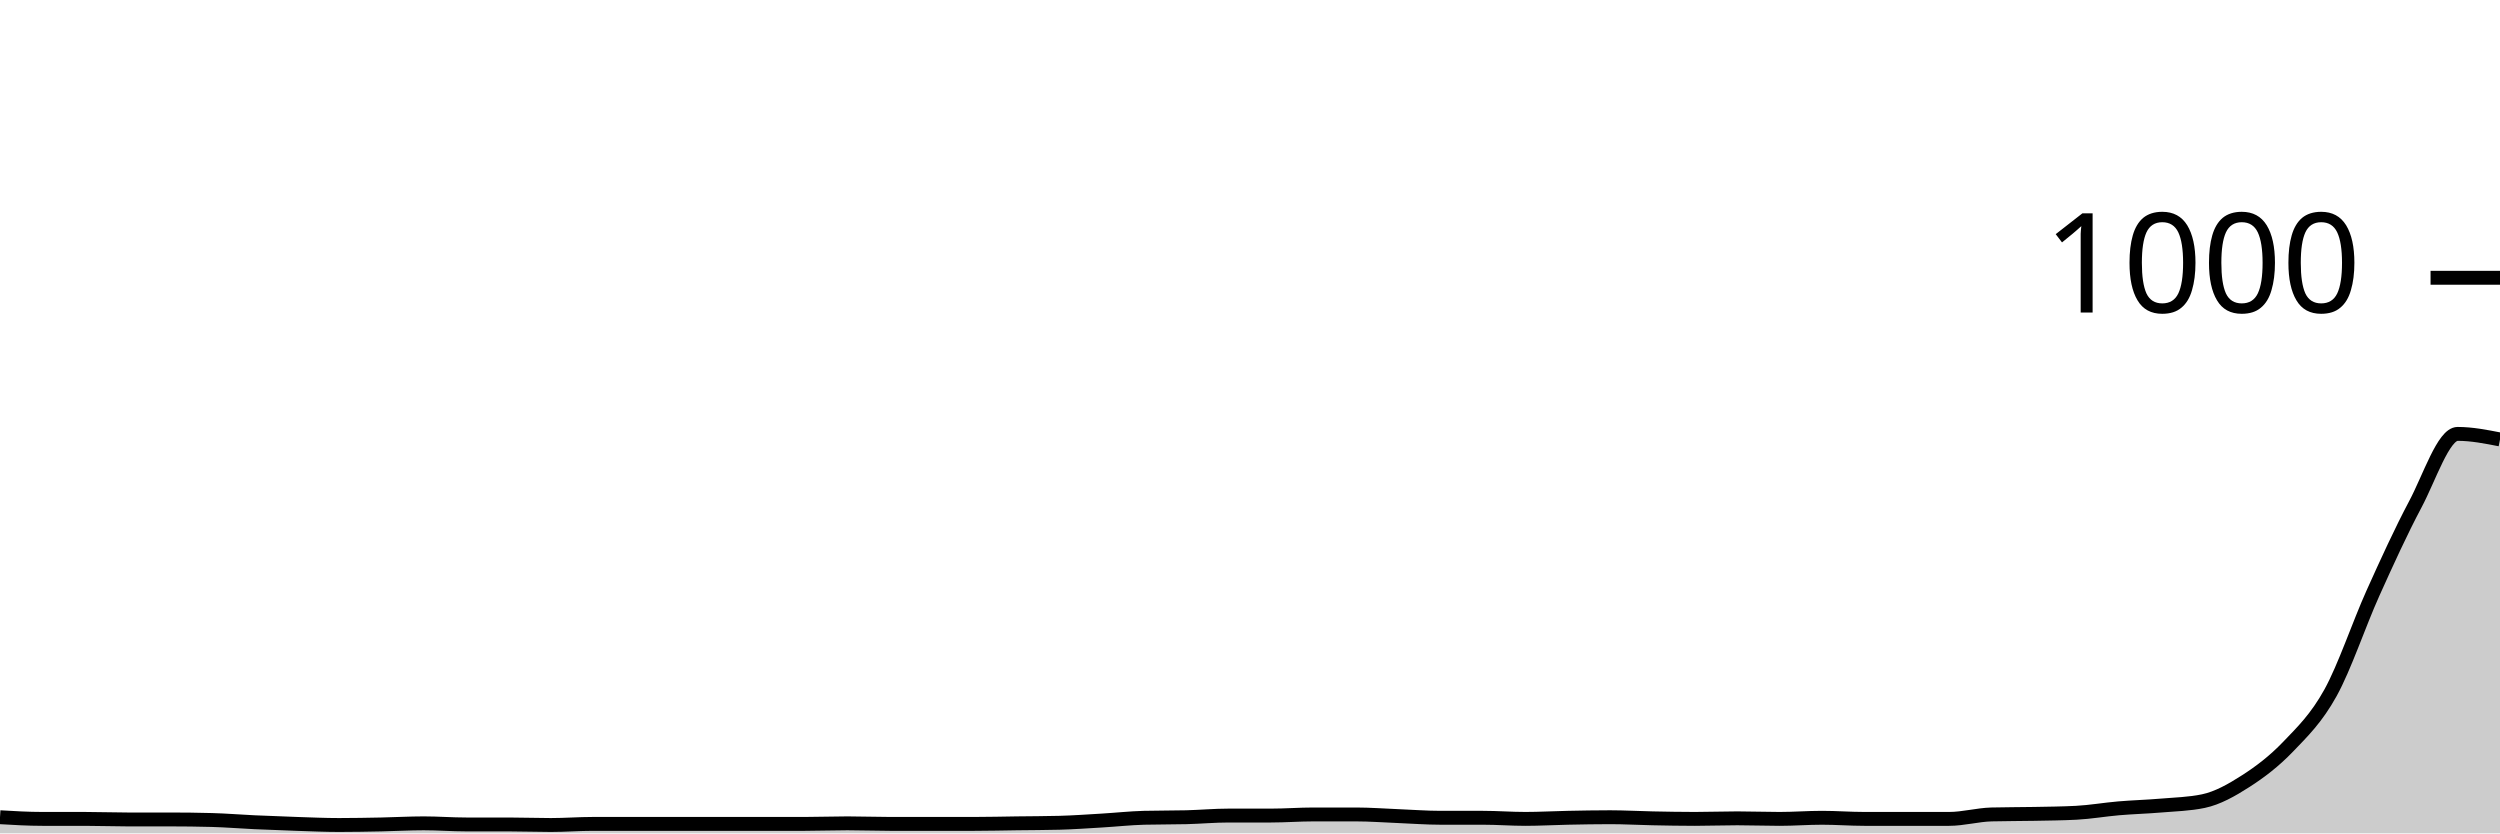
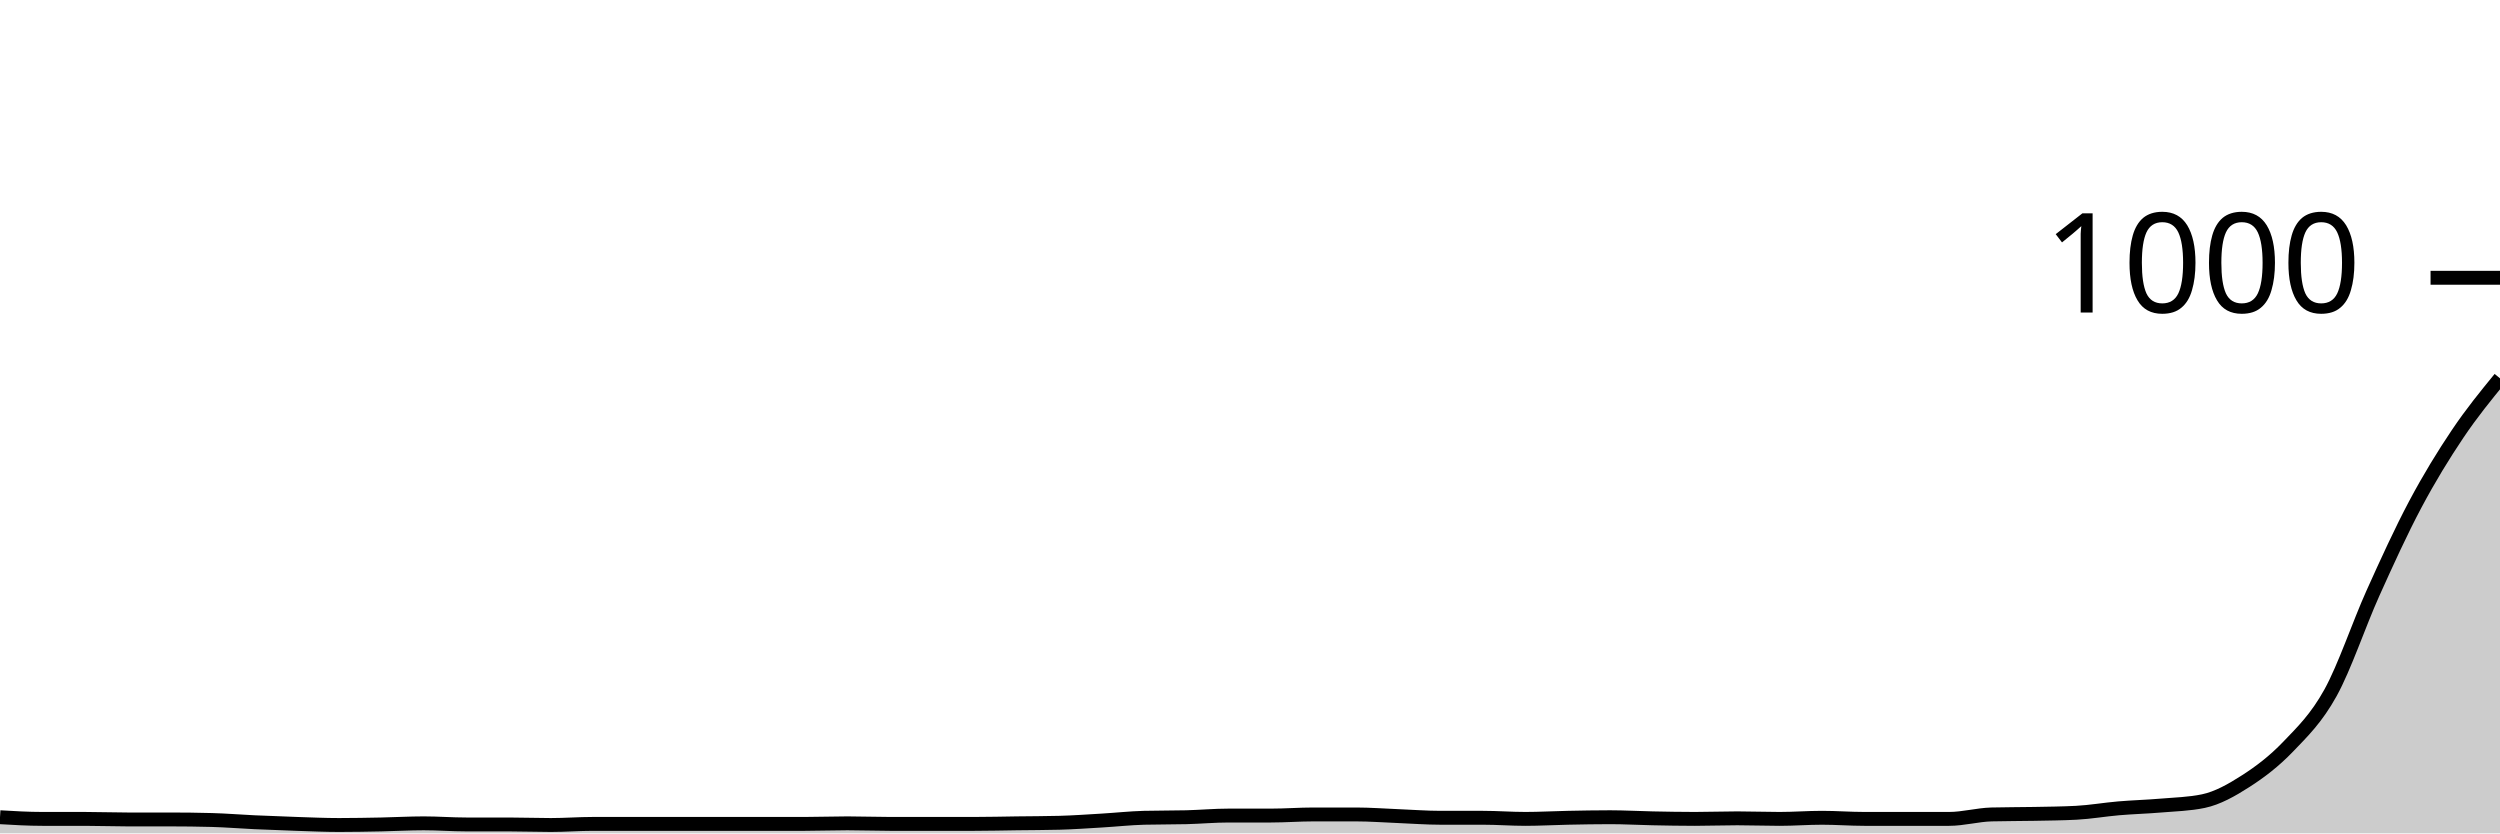
<svg xmlns="http://www.w3.org/2000/svg" viewBox="0 0 180 60">
  <g transform="translate(0,20)">
-     <path class="area" fill="rgba(0, 0, 0, 0.2)" d="M0,38.84C1.017,38.9,2.034,38.96,3.051,38.96C4.068,38.96,5.085,38.96,6.102,38.96C7.119,38.96,8.136,39,9.153,39C10.169,39,11.186,39,12.203,39C13.22,39,14.237,39.013,15.254,39.04C16.271,39.067,17.288,39.153,18.305,39.2C19.322,39.247,20.339,39.287,21.356,39.32C22.373,39.353,23.39,39.4,24.407,39.4C25.424,39.4,26.441,39.38,27.458,39.36C28.475,39.34,29.492,39.28,30.508,39.28C31.525,39.28,32.542,39.36,33.559,39.36C34.576,39.36,35.593,39.36,36.61,39.36C37.627,39.36,38.644,39.4,39.661,39.4C40.678,39.4,41.695,39.32,42.712,39.32C43.729,39.32,44.746,39.32,45.763,39.32C46.78,39.32,47.797,39.32,48.814,39.32C49.831,39.32,50.847,39.32,51.864,39.32C52.881,39.32,53.898,39.32,54.915,39.32C55.932,39.32,56.949,39.32,57.966,39.32C58.983,39.32,60,39.28,61.017,39.28C62.034,39.28,63.051,39.32,64.068,39.32C65.085,39.32,66.102,39.32,67.119,39.32C68.136,39.32,69.153,39.32,70.169,39.32C71.186,39.32,72.203,39.293,73.22,39.28C74.237,39.267,75.254,39.267,76.271,39.24C77.288,39.213,78.305,39.14,79.322,39.08C80.339,39.02,81.356,38.907,82.373,38.88C83.39,38.853,84.407,38.867,85.424,38.84C86.441,38.813,87.458,38.72,88.475,38.72C89.492,38.72,90.508,38.72,91.525,38.72C92.542,38.72,93.559,38.64,94.576,38.64C95.593,38.64,96.61,38.64,97.627,38.64C98.644,38.64,99.661,38.72,100.678,38.76C101.695,38.8,102.712,38.88,103.729,38.88C104.746,38.88,105.763,38.88,106.78,38.88C107.797,38.88,108.814,38.96,109.831,38.96C110.847,38.96,111.864,38.9,112.881,38.88C113.898,38.86,114.915,38.84,115.932,38.84C116.949,38.84,117.966,38.9,118.983,38.92C120,38.94,121.017,38.96,122.034,38.96C123.051,38.96,124.068,38.92,125.085,38.92C126.102,38.92,127.119,38.96,128.136,38.96C129.153,38.96,130.169,38.88,131.186,38.88C132.203,38.88,133.22,38.96,134.237,38.96C135.254,38.96,136.271,38.96,137.288,38.96C138.305,38.96,139.322,38.96,140.339,38.96C141.356,38.96,142.373,38.667,143.39,38.64C144.407,38.613,145.424,38.62,146.441,38.6C147.458,38.58,148.475,38.573,149.492,38.52C150.508,38.467,151.525,38.287,152.542,38.2C153.559,38.113,154.576,38.087,155.593,38C156.61,37.913,157.627,37.893,158.644,37.68C159.661,37.467,160.678,36.893,161.695,36.24C162.712,35.587,163.729,34.82,164.746,33.76C165.763,32.7,166.78,31.72,167.797,29.88C168.814,28.04,169.831,24.98,170.847,22.72C171.864,20.46,172.881,18.233,173.898,16.32C174.915,14.407,175.932,11.24,176.949,11.24C177.966,11.24,178.983,11.44,180,11.64L180,40C178.983,40,177.966,40,176.949,40C175.932,40,174.915,40,173.898,40C172.881,40,171.864,40,170.847,40C169.831,40,168.814,40,167.797,40C166.78,40,165.763,40,164.746,40C163.729,40,162.712,40,161.695,40C160.678,40,159.661,40,158.644,40C157.627,40,156.61,40,155.593,40C154.576,40,153.559,40,152.542,40C151.525,40,150.508,40,149.492,40C148.475,40,147.458,40,146.441,40C145.424,40,144.407,40,143.39,40C142.373,40,141.356,40,140.339,40C139.322,40,138.305,40,137.288,40C136.271,40,135.254,40,134.237,40C133.22,40,132.203,40,131.186,40C130.169,40,129.153,40,128.136,40C127.119,40,126.102,40,125.085,40C124.068,40,123.051,40,122.034,40C121.017,40,120,40,118.983,40C117.966,40,116.949,40,115.932,40C114.915,40,113.898,40,112.881,40C111.864,40,110.847,40,109.831,40C108.814,40,107.797,40,106.78,40C105.763,40,104.746,40,103.729,40C102.712,40,101.695,40,100.678,40C99.661,40,98.644,40,97.627,40C96.61,40,95.593,40,94.576,40C93.559,40,92.542,40,91.525,40C90.508,40,89.492,40,88.475,40C87.458,40,86.441,40,85.424,40C84.407,40,83.39,40,82.373,40C81.356,40,80.339,40,79.322,40C78.305,40,77.288,40,76.271,40C75.254,40,74.237,40,73.22,40C72.203,40,71.186,40,70.169,40C69.153,40,68.136,40,67.119,40C66.102,40,65.085,40,64.068,40C63.051,40,62.034,40,61.017,40C60,40,58.983,40,57.966,40C56.949,40,55.932,40,54.915,40C53.898,40,52.881,40,51.864,40C50.847,40,49.831,40,48.814,40C47.797,40,46.78,40,45.763,40C44.746,40,43.729,40,42.712,40C41.695,40,40.678,40,39.661,40C38.644,40,37.627,40,36.61,40C35.593,40,34.576,40,33.559,40C32.542,40,31.525,40,30.508,40C29.492,40,28.475,40,27.458,40C26.441,40,25.424,40,24.407,40C23.39,40,22.373,40,21.356,40C20.339,40,19.322,40,18.305,40C17.288,40,16.271,40,15.254,40C14.237,40,13.22,40,12.203,40C11.186,40,10.169,40,9.153,40C8.136,40,7.119,40,6.102,40C5.085,40,4.068,40,3.051,40C2.034,40,1.017,40,0,40Z" />
-     <path class="line" stroke="black" fill="none" d="M0,38.84C1.017,38.9,2.034,38.96,3.051,38.96C4.068,38.96,5.085,38.96,6.102,38.96C7.119,38.96,8.136,39,9.153,39C10.169,39,11.186,39,12.203,39C13.22,39,14.237,39.013,15.254,39.04C16.271,39.067,17.288,39.153,18.305,39.2C19.322,39.247,20.339,39.287,21.356,39.32C22.373,39.353,23.39,39.4,24.407,39.4C25.424,39.4,26.441,39.38,27.458,39.36C28.475,39.34,29.492,39.28,30.508,39.28C31.525,39.28,32.542,39.36,33.559,39.36C34.576,39.36,35.593,39.36,36.61,39.36C37.627,39.36,38.644,39.4,39.661,39.4C40.678,39.4,41.695,39.32,42.712,39.32C43.729,39.32,44.746,39.32,45.763,39.32C46.78,39.32,47.797,39.32,48.814,39.32C49.831,39.32,50.847,39.32,51.864,39.32C52.881,39.32,53.898,39.32,54.915,39.32C55.932,39.32,56.949,39.32,57.966,39.32C58.983,39.32,60,39.28,61.017,39.28C62.034,39.28,63.051,39.32,64.068,39.32C65.085,39.32,66.102,39.32,67.119,39.32C68.136,39.32,69.153,39.32,70.169,39.32C71.186,39.32,72.203,39.293,73.22,39.28C74.237,39.267,75.254,39.267,76.271,39.24C77.288,39.213,78.305,39.14,79.322,39.08C80.339,39.02,81.356,38.907,82.373,38.88C83.39,38.853,84.407,38.867,85.424,38.84C86.441,38.813,87.458,38.72,88.475,38.72C89.492,38.72,90.508,38.72,91.525,38.72C92.542,38.72,93.559,38.64,94.576,38.64C95.593,38.64,96.61,38.64,97.627,38.64C98.644,38.64,99.661,38.72,100.678,38.76C101.695,38.8,102.712,38.88,103.729,38.88C104.746,38.88,105.763,38.88,106.78,38.88C107.797,38.88,108.814,38.96,109.831,38.96C110.847,38.96,111.864,38.9,112.881,38.88C113.898,38.86,114.915,38.84,115.932,38.84C116.949,38.84,117.966,38.9,118.983,38.92C120,38.94,121.017,38.96,122.034,38.96C123.051,38.96,124.068,38.92,125.085,38.92C126.102,38.92,127.119,38.96,128.136,38.96C129.153,38.96,130.169,38.88,131.186,38.88C132.203,38.88,133.22,38.96,134.237,38.96C135.254,38.96,136.271,38.96,137.288,38.96C138.305,38.96,139.322,38.96,140.339,38.96C141.356,38.96,142.373,38.667,143.39,38.64C144.407,38.613,145.424,38.62,146.441,38.6C147.458,38.58,148.475,38.573,149.492,38.52C150.508,38.467,151.525,38.287,152.542,38.2C153.559,38.113,154.576,38.087,155.593,38C156.61,37.913,157.627,37.893,158.644,37.68C159.661,37.467,160.678,36.893,161.695,36.24C162.712,35.587,163.729,34.82,164.746,33.76C165.763,32.7,166.78,31.72,167.797,29.88C168.814,28.04,169.831,24.98,170.847,22.72C171.864,20.46,172.881,18.233,173.898,16.32C174.915,14.407,175.932,11.24,176.949,11.24C177.966,11.24,178.983,11.44,180,11.64" />
+     <path class="area" fill="rgba(0, 0, 0, 0.2)" d="M0,38.84C1.017,38.9,2.034,38.96,3.051,38.96C4.068,38.96,5.085,38.96,6.102,38.96C7.119,38.96,8.136,39,9.153,39C10.169,39,11.186,39,12.203,39C13.22,39,14.237,39.013,15.254,39.04C16.271,39.067,17.288,39.153,18.305,39.2C19.322,39.247,20.339,39.287,21.356,39.32C22.373,39.353,23.39,39.4,24.407,39.4C25.424,39.4,26.441,39.38,27.458,39.36C28.475,39.34,29.492,39.28,30.508,39.28C31.525,39.28,32.542,39.36,33.559,39.36C34.576,39.36,35.593,39.36,36.61,39.36C37.627,39.36,38.644,39.4,39.661,39.4C40.678,39.4,41.695,39.32,42.712,39.32C43.729,39.32,44.746,39.32,45.763,39.32C46.78,39.32,47.797,39.32,48.814,39.32C49.831,39.32,50.847,39.32,51.864,39.32C52.881,39.32,53.898,39.32,54.915,39.32C55.932,39.32,56.949,39.32,57.966,39.32C58.983,39.32,60,39.28,61.017,39.28C62.034,39.28,63.051,39.32,64.068,39.32C65.085,39.32,66.102,39.32,67.119,39.32C68.136,39.32,69.153,39.32,70.169,39.32C71.186,39.32,72.203,39.293,73.22,39.28C74.237,39.267,75.254,39.267,76.271,39.24C77.288,39.213,78.305,39.14,79.322,39.08C80.339,39.02,81.356,38.907,82.373,38.88C83.39,38.853,84.407,38.867,85.424,38.84C86.441,38.813,87.458,38.72,88.475,38.72C89.492,38.72,90.508,38.72,91.525,38.72C92.542,38.72,93.559,38.64,94.576,38.64C95.593,38.64,96.61,38.64,97.627,38.64C98.644,38.64,99.661,38.72,100.678,38.76C101.695,38.8,102.712,38.88,103.729,38.88C104.746,38.88,105.763,38.88,106.78,38.88C107.797,38.88,108.814,38.96,109.831,38.96C110.847,38.96,111.864,38.9,112.881,38.88C113.898,38.86,114.915,38.84,115.932,38.84C116.949,38.84,117.966,38.9,118.983,38.92C120,38.94,121.017,38.96,122.034,38.96C123.051,38.96,124.068,38.92,125.085,38.92C126.102,38.92,127.119,38.96,128.136,38.96C129.153,38.96,130.169,38.88,131.186,38.88C132.203,38.88,133.22,38.96,134.237,38.96C135.254,38.96,136.271,38.96,137.288,38.96C138.305,38.96,139.322,38.96,140.339,38.96C141.356,38.96,142.373,38.667,143.39,38.64C144.407,38.613,145.424,38.62,146.441,38.6C147.458,38.58,148.475,38.573,149.492,38.52C150.508,38.467,151.525,38.287,152.542,38.2C153.559,38.113,154.576,38.087,155.593,38C156.61,37.913,157.627,37.893,158.644,37.68C159.661,37.467,160.678,36.893,161.695,36.24C162.712,35.587,163.729,34.82,164.746,33.76C165.763,32.7,166.78,31.72,167.797,29.88C168.814,28.04,169.831,24.98,170.847,22.72C171.864,20.46,172.881,18.233,173.898,16.32C174.915,14.407,175.932,12.753,176.949,11.24C177.966,9.727,178.983,8.483,180,7.24L180,40C178.983,40,177.966,40,176.949,40C175.932,40,174.915,40,173.898,40C172.881,40,171.864,40,170.847,40C169.831,40,168.814,40,167.797,40C166.78,40,165.763,40,164.746,40C163.729,40,162.712,40,161.695,40C160.678,40,159.661,40,158.644,40C157.627,40,156.61,40,155.593,40C154.576,40,153.559,40,152.542,40C151.525,40,150.508,40,149.492,40C148.475,40,147.458,40,146.441,40C145.424,40,144.407,40,143.39,40C142.373,40,141.356,40,140.339,40C139.322,40,138.305,40,137.288,40C136.271,40,135.254,40,134.237,40C133.22,40,132.203,40,131.186,40C130.169,40,129.153,40,128.136,40C127.119,40,126.102,40,125.085,40C124.068,40,123.051,40,122.034,40C121.017,40,120,40,118.983,40C117.966,40,116.949,40,115.932,40C114.915,40,113.898,40,112.881,40C111.864,40,110.847,40,109.831,40C108.814,40,107.797,40,106.78,40C105.763,40,104.746,40,103.729,40C102.712,40,101.695,40,100.678,40C99.661,40,98.644,40,97.627,40C96.61,40,95.593,40,94.576,40C93.559,40,92.542,40,91.525,40C90.508,40,89.492,40,88.475,40C87.458,40,86.441,40,85.424,40C84.407,40,83.39,40,82.373,40C81.356,40,80.339,40,79.322,40C78.305,40,77.288,40,76.271,40C75.254,40,74.237,40,73.22,40C72.203,40,71.186,40,70.169,40C69.153,40,68.136,40,67.119,40C66.102,40,65.085,40,64.068,40C63.051,40,62.034,40,61.017,40C60,40,58.983,40,57.966,40C56.949,40,55.932,40,54.915,40C53.898,40,52.881,40,51.864,40C50.847,40,49.831,40,48.814,40C47.797,40,46.78,40,45.763,40C44.746,40,43.729,40,42.712,40C41.695,40,40.678,40,39.661,40C38.644,40,37.627,40,36.61,40C35.593,40,34.576,40,33.559,40C32.542,40,31.525,40,30.508,40C29.492,40,28.475,40,27.458,40C26.441,40,25.424,40,24.407,40C23.39,40,22.373,40,21.356,40C20.339,40,19.322,40,18.305,40C17.288,40,16.271,40,15.254,40C14.237,40,13.22,40,12.203,40C11.186,40,10.169,40,9.153,40C8.136,40,7.119,40,6.102,40C5.085,40,4.068,40,3.051,40C2.034,40,1.017,40,0,40Z" />
+     <path class="line" stroke="black" fill="none" d="M0,38.84C1.017,38.9,2.034,38.96,3.051,38.96C4.068,38.96,5.085,38.96,6.102,38.96C7.119,38.96,8.136,39,9.153,39C10.169,39,11.186,39,12.203,39C13.22,39,14.237,39.013,15.254,39.04C16.271,39.067,17.288,39.153,18.305,39.2C19.322,39.247,20.339,39.287,21.356,39.32C22.373,39.353,23.39,39.4,24.407,39.4C25.424,39.4,26.441,39.38,27.458,39.36C28.475,39.34,29.492,39.28,30.508,39.28C31.525,39.28,32.542,39.36,33.559,39.36C34.576,39.36,35.593,39.36,36.61,39.36C37.627,39.36,38.644,39.4,39.661,39.4C40.678,39.4,41.695,39.32,42.712,39.32C43.729,39.32,44.746,39.32,45.763,39.32C46.78,39.32,47.797,39.32,48.814,39.32C49.831,39.32,50.847,39.32,51.864,39.32C52.881,39.32,53.898,39.32,54.915,39.32C55.932,39.32,56.949,39.32,57.966,39.32C58.983,39.32,60,39.28,61.017,39.28C62.034,39.28,63.051,39.32,64.068,39.32C65.085,39.32,66.102,39.32,67.119,39.32C68.136,39.32,69.153,39.32,70.169,39.32C71.186,39.32,72.203,39.293,73.22,39.28C74.237,39.267,75.254,39.267,76.271,39.24C77.288,39.213,78.305,39.14,79.322,39.08C80.339,39.02,81.356,38.907,82.373,38.88C83.39,38.853,84.407,38.867,85.424,38.84C86.441,38.813,87.458,38.72,88.475,38.72C89.492,38.72,90.508,38.72,91.525,38.72C92.542,38.72,93.559,38.64,94.576,38.64C95.593,38.64,96.61,38.64,97.627,38.64C98.644,38.64,99.661,38.72,100.678,38.76C101.695,38.8,102.712,38.88,103.729,38.88C104.746,38.88,105.763,38.88,106.78,38.88C107.797,38.88,108.814,38.96,109.831,38.96C110.847,38.96,111.864,38.9,112.881,38.88C113.898,38.86,114.915,38.84,115.932,38.84C116.949,38.84,117.966,38.9,118.983,38.92C120,38.94,121.017,38.96,122.034,38.96C123.051,38.96,124.068,38.92,125.085,38.92C126.102,38.92,127.119,38.96,128.136,38.96C129.153,38.96,130.169,38.88,131.186,38.88C132.203,38.88,133.22,38.96,134.237,38.96C135.254,38.96,136.271,38.96,137.288,38.96C138.305,38.96,139.322,38.96,140.339,38.96C141.356,38.96,142.373,38.667,143.39,38.64C144.407,38.613,145.424,38.62,146.441,38.6C147.458,38.58,148.475,38.573,149.492,38.52C150.508,38.467,151.525,38.287,152.542,38.2C153.559,38.113,154.576,38.087,155.593,38C156.61,37.913,157.627,37.893,158.644,37.68C159.661,37.467,160.678,36.893,161.695,36.24C162.712,35.587,163.729,34.82,164.746,33.76C165.763,32.7,166.78,31.72,167.797,29.88C168.814,28.04,169.831,24.98,170.847,22.72C171.864,20.46,172.881,18.233,173.898,16.32C174.915,14.407,175.932,12.753,176.949,11.24C177.966,9.727,178.983,8.483,180,7.24" />
    <path class="axis-ceiling" stroke-width="1" stroke="black" fill="none" d="M175,0L180,0" />
    <text class="axis-ceiling-label" font-family="sans-serif" text-anchor="end" font-size="10px" x="170" y="2.5">1000</text>
  </g>
</svg>
